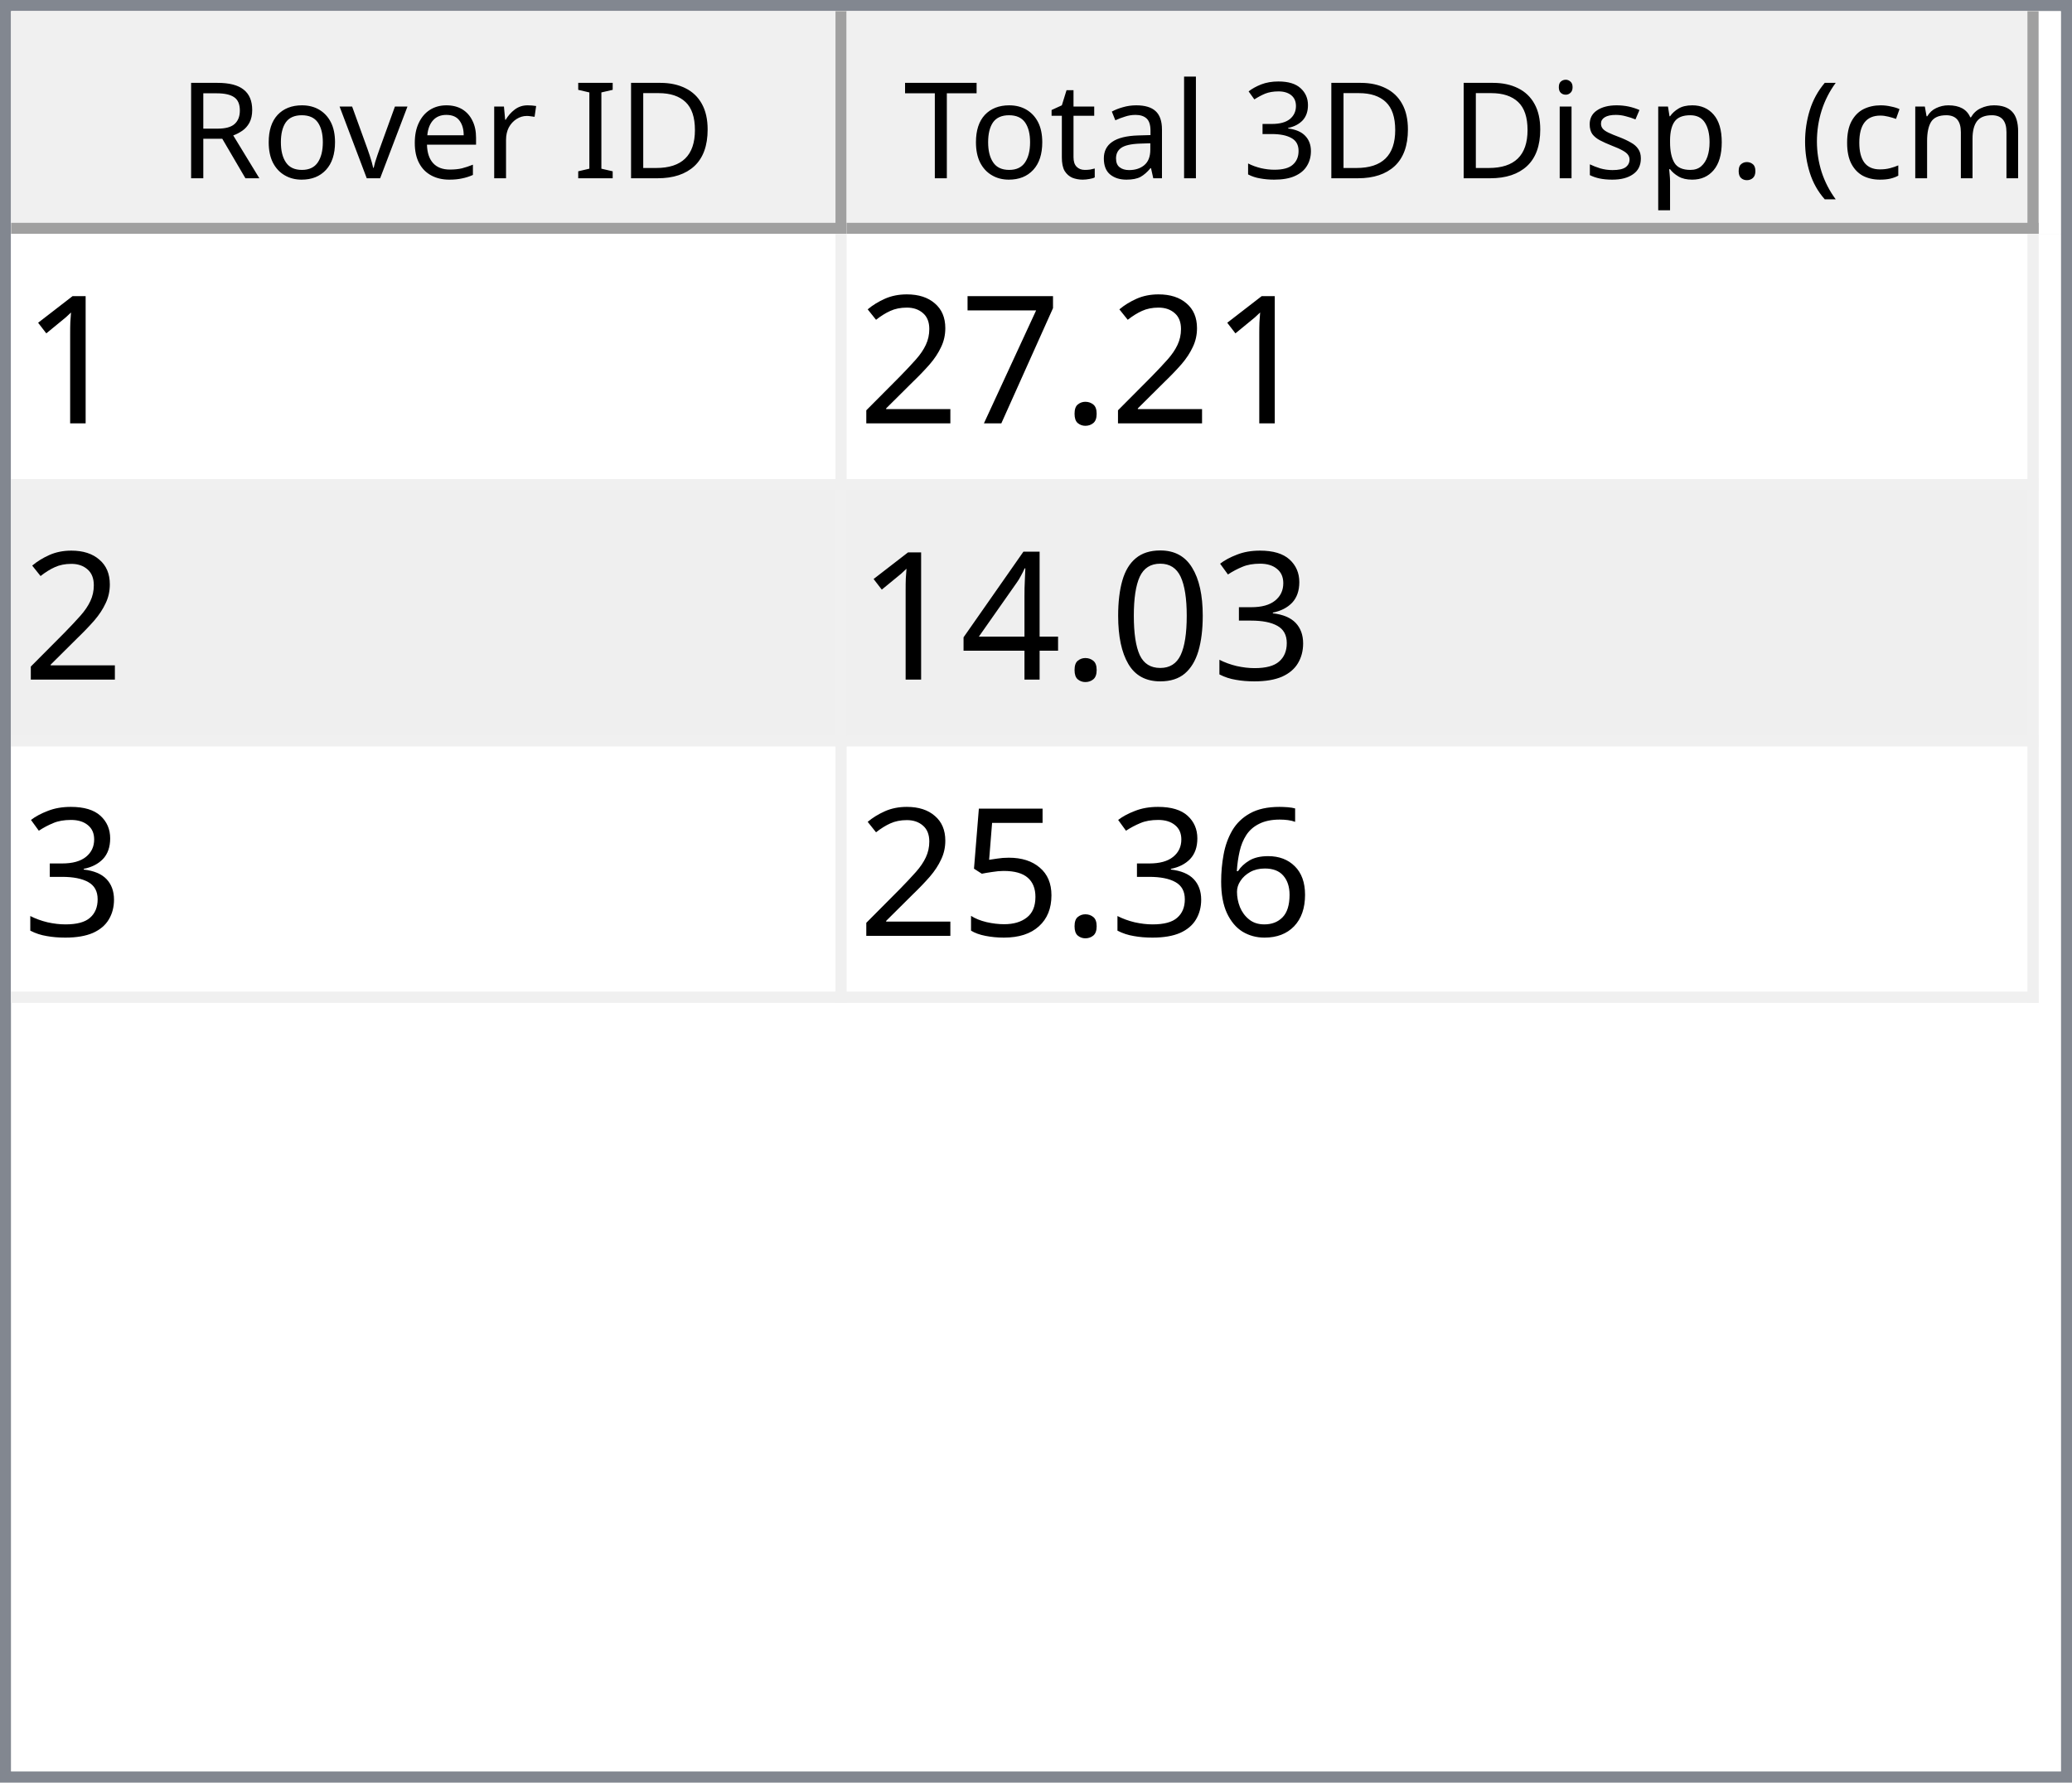
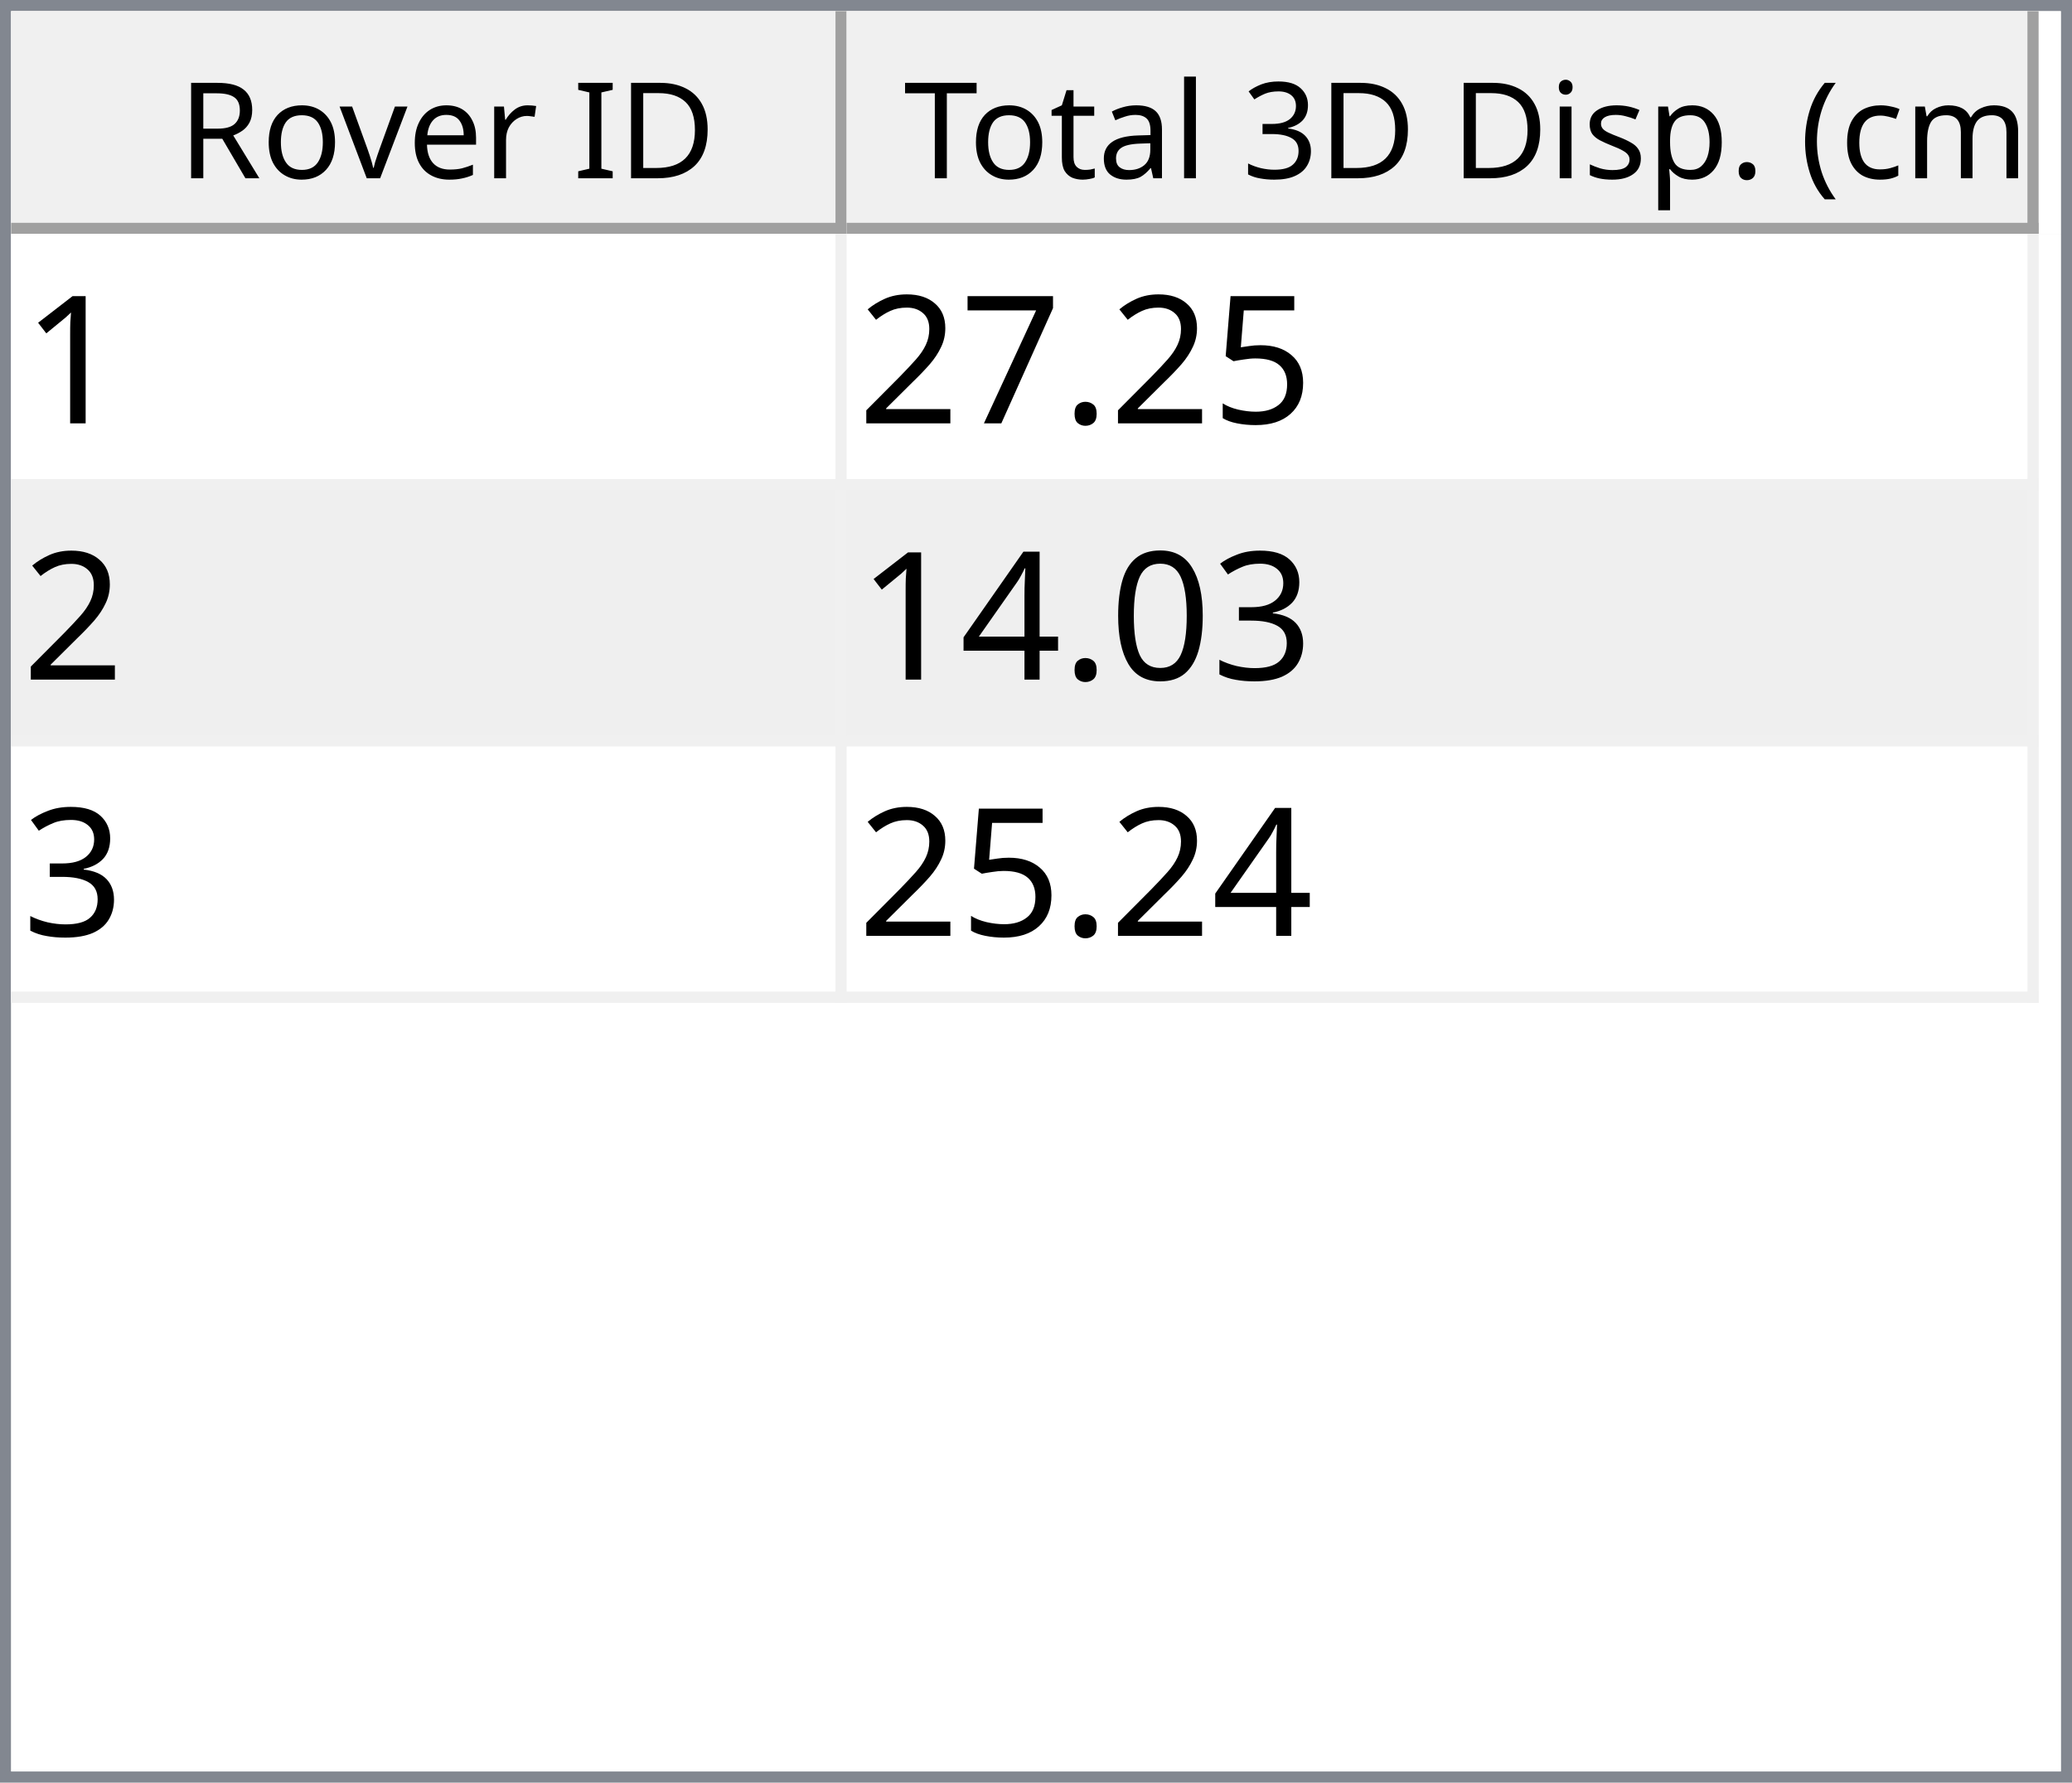
<svg xmlns="http://www.w3.org/2000/svg" style="fill-opacity:1; color-rendering:auto; color-interpolation:auto; text-rendering:auto; stroke:black; stroke-linecap:square; stroke-miterlimit:10; shape-rendering:auto; stroke-opacity:1; fill:black; stroke-dasharray:none; font-weight:normal; stroke-width:1; font-family:'Dialog'; font-style:normal; stroke-linejoin:miter; font-size:12px; stroke-dashoffset:0; image-rendering:auto;" width="186" height="160">
  <defs id="genericDefs" />
  <g>
    <defs id="defs1">
      <clipPath clipPathUnits="userSpaceOnUse" id="clipPath1">
        <path d="M0 0 L186 0 L186 160 L0 160 L0 0 Z" />
      </clipPath>
      <clipPath clipPathUnits="userSpaceOnUse" id="clipPath2">
        <path d="M0 0 L0 160 L186 160 L186 0 Z" />
      </clipPath>
      <clipPath clipPathUnits="userSpaceOnUse" id="clipPath3">
        <path d="M0 0 L0 20 L184 20 L184 0 Z" />
      </clipPath>
      <clipPath clipPathUnits="userSpaceOnUse" id="clipPath4">
        <path d="M0 0 L0 20 L75 20 L75 0 Z" />
      </clipPath>
      <clipPath clipPathUnits="userSpaceOnUse" id="clipPath5">
        <path d="M1 1 L1 19 L74 19 L74 1 Z" />
      </clipPath>
      <clipPath clipPathUnits="userSpaceOnUse" id="clipPath6">
        <path d="M0 0 L0 18 L73 18 L73 0 Z" />
      </clipPath>
      <clipPath clipPathUnits="userSpaceOnUse" id="clipPath7">
        <path d="M-0.5 -0.5 L-0.5 19.5 L74.5 19.5 L74.5 -0.5 Z" />
      </clipPath>
      <clipPath clipPathUnits="userSpaceOnUse" id="clipPath8">
        <path d="M0 0 L0 20 L107 20 L107 0 Z" />
      </clipPath>
      <clipPath clipPathUnits="userSpaceOnUse" id="clipPath9">
        <path d="M1 1 L1 19 L106 19 L106 1 Z" />
      </clipPath>
      <clipPath clipPathUnits="userSpaceOnUse" id="clipPath10">
        <path d="M0 0 L0 18 L105 18 L105 0 Z" />
      </clipPath>
      <clipPath clipPathUnits="userSpaceOnUse" id="clipPath11">
        <path d="M-0.5 -0.5 L-0.5 19.5 L106.5 19.5 L106.5 -0.5 Z" />
      </clipPath>
      <clipPath clipPathUnits="userSpaceOnUse" id="clipPath12">
        <path d="M0 0 L0 138 L184 138 L184 0 Z" />
      </clipPath>
      <clipPath clipPathUnits="userSpaceOnUse" id="clipPath13">
        <path d="M0 0 L0 69 L182 69 L182 0 Z" />
      </clipPath>
      <clipPath clipPathUnits="userSpaceOnUse" id="clipPath14">
        <path d="M-0.5 -0.5 L-0.5 68.5 L181.5 68.5 L181.5 -0.5 Z" />
      </clipPath>
      <clipPath clipPathUnits="userSpaceOnUse" id="clipPath15">
        <path d="M0 0 L0 22 L74 22 L74 0 Z" />
      </clipPath>
      <clipPath clipPathUnits="userSpaceOnUse" id="clipPath16">
        <path d="M0 0 L0 22 L106 22 L106 0 Z" />
      </clipPath>
      <font horiz-adv-x="64.551" id="font1">
        <font-face ascent="107.91" descent="25.098" units-per-em="100" style="font-style:normal; font-family:Segoe UI; font-weight:normal;" />
        <missing-glyph horiz-adv-x="64.551" d="M8.109 0 L8.109 68.266 L56.453 68.266 L56.453 0 L8.109 0 ZM15.328 7.234 L49.219 7.234 L49.219 61.031 L15.328 61.031 L15.328 7.234 Z" />
        <glyph unicode="D" horiz-adv-x="70.117" d="M9.188 0 L9.188 70.016 L28.516 70.016 Q65.531 70.016 65.531 35.891 Q65.531 19.672 55.25 9.836 Q44.969 0 27.734 0 L9.188 0 ZM17.391 62.594 L17.391 7.422 L27.828 7.422 Q41.609 7.422 49.273 14.797 Q56.938 22.172 56.938 35.688 Q56.938 62.594 28.328 62.594 L17.391 62.594 Z" />
        <glyph unicode="I" horiz-adv-x="26.611" d="M17.391 0 L9.188 0 L9.188 70.016 L17.391 70.016 L17.391 0 Z" />
        <glyph unicode=" " horiz-adv-x="27.393" d="" />
        <glyph unicode="r" horiz-adv-x="34.766" d="M34.188 41.891 Q32.078 43.5 28.125 43.5 Q23 43.5 19.555 38.672 Q16.109 33.844 16.109 25.484 L16.109 0 L8.109 0 L8.109 50 L16.109 50 L16.109 39.703 L16.312 39.703 Q18.016 44.969 21.531 47.922 Q25.047 50.875 29.391 50.875 Q32.516 50.875 34.188 50.203 L34.188 41.891 Z" />
        <glyph unicode="e" horiz-adv-x="52.295" d="M48.297 23 L12.984 23 Q13.188 14.656 17.484 10.109 Q21.781 5.562 29.297 5.562 Q37.75 5.562 44.828 11.141 L44.828 3.609 Q38.234 -1.172 27.391 -1.172 Q16.797 -1.172 10.742 5.641 Q4.688 12.453 4.688 24.812 Q4.688 36.469 11.305 43.82 Q17.922 51.172 27.734 51.172 Q37.547 51.172 42.922 44.828 Q48.297 38.484 48.297 27.203 L48.297 23 ZM40.094 29.781 Q40.047 36.719 36.75 40.578 Q33.453 44.438 27.594 44.438 Q21.922 44.438 17.969 40.383 Q14.016 36.328 13.094 29.781 L40.094 29.781 Z" />
        <glyph unicode="v" horiz-adv-x="47.9" d="M47.406 50 L27.484 0 L19.625 0 L0.688 50 L9.469 50 L22.172 13.672 Q23.578 9.672 23.922 6.688 L24.125 6.688 Q24.609 10.453 25.688 13.484 L38.969 50 L47.406 50 Z" />
        <glyph unicode="o" horiz-adv-x="58.594" d="M29 -1.172 Q17.922 -1.172 11.305 5.836 Q4.688 12.844 4.688 24.422 Q4.688 37.016 11.57 44.094 Q18.453 51.172 30.172 51.172 Q41.359 51.172 47.633 44.289 Q53.906 37.406 53.906 25.203 Q53.906 13.234 47.141 6.031 Q40.375 -1.172 29 -1.172 ZM29.594 44.438 Q21.875 44.438 17.383 39.188 Q12.891 33.938 12.891 24.703 Q12.891 15.828 17.43 10.695 Q21.969 5.562 29.594 5.562 Q37.359 5.562 41.531 10.594 Q45.703 15.625 45.703 24.906 Q45.703 34.281 41.531 39.359 Q37.359 44.438 29.594 44.438 Z" />
        <glyph unicode="R" horiz-adv-x="59.814" d="M59.375 0 L49.609 0 L37.891 19.625 Q36.281 22.359 34.766 24.289 Q33.25 26.219 31.664 27.438 Q30.078 28.656 28.25 29.219 Q26.422 29.781 24.125 29.781 L17.391 29.781 L17.391 0 L9.188 0 L9.188 70.016 L30.078 70.016 Q34.672 70.016 38.555 68.867 Q42.438 67.719 45.289 65.375 Q48.141 63.031 49.758 59.547 Q51.375 56.062 51.375 51.375 Q51.375 47.703 50.273 44.656 Q49.172 41.609 47.148 39.211 Q45.125 36.812 42.266 35.133 Q39.406 33.453 35.844 32.516 L35.844 32.328 Q37.594 31.547 38.891 30.547 Q40.188 29.547 41.359 28.18 Q42.531 26.812 43.68 25.078 Q44.828 23.344 46.234 21.047 L59.375 0 ZM17.391 62.594 L17.391 37.203 L28.516 37.203 Q31.594 37.203 34.203 38.133 Q36.812 39.062 38.719 40.797 Q40.625 42.531 41.703 45.047 Q42.781 47.562 42.781 50.688 Q42.781 56.297 39.141 59.445 Q35.5 62.594 28.609 62.594 L17.391 62.594 Z" />
        <glyph unicode=")" horiz-adv-x="30.176" d="M8.297 -15.922 L1.172 -15.922 Q16.406 2.344 16.406 26.812 Q16.406 51.469 1.078 70.016 L8.297 70.016 Q23.531 52.156 23.531 26.703 Q23.531 1.375 8.297 -15.922 Z" />
        <glyph unicode="m" horiz-adv-x="86.133" d="M79.109 0 L71.094 0 L71.094 28.719 Q71.094 37.016 68.531 40.727 Q65.969 44.438 59.906 44.438 Q54.781 44.438 51.195 39.75 Q47.609 35.062 47.609 28.516 L47.609 0 L39.594 0 L39.594 29.688 Q39.594 44.438 28.219 44.438 Q22.953 44.438 19.531 40.016 Q16.109 35.594 16.109 28.516 L16.109 0 L8.109 0 L8.109 50 L16.109 50 L16.109 42.094 L16.312 42.094 Q21.625 51.172 31.844 51.172 Q36.969 51.172 40.773 48.312 Q44.578 45.453 46 40.828 Q51.562 51.172 62.594 51.172 Q79.109 51.172 79.109 30.812 L79.109 0 Z" />
        <glyph unicode="c" horiz-adv-x="46.191" d="M42.188 2.297 Q36.422 -1.172 28.516 -1.172 Q17.828 -1.172 11.258 5.789 Q4.688 12.75 4.688 23.828 Q4.688 36.188 11.766 43.68 Q18.844 51.172 30.672 51.172 Q37.25 51.172 42.281 48.734 L42.281 40.531 Q36.719 44.438 30.375 44.438 Q22.703 44.438 17.797 38.945 Q12.891 33.453 12.891 24.516 Q12.891 15.719 17.508 10.641 Q22.125 5.562 29.891 5.562 Q36.422 5.562 42.188 9.906 L42.188 2.297 Z" />
        <glyph unicode="(" horiz-adv-x="30.176" d="M29.109 -15.922 L21.969 -15.922 Q6.844 1.375 6.844 26.703 Q6.844 52.156 21.969 70.016 L29.203 70.016 Q13.875 51.469 13.875 26.812 Q13.875 2.344 29.109 -15.922 Z" />
        <glyph unicode="." horiz-adv-x="21.68" d="M10.891 -1.078 Q8.641 -1.078 7.055 0.539 Q5.469 2.156 5.469 4.391 Q5.469 6.641 7.055 8.273 Q8.641 9.906 10.891 9.906 Q13.188 9.906 14.797 8.273 Q16.406 6.641 16.406 4.391 Q16.406 2.156 14.797 0.539 Q13.188 -1.078 10.891 -1.078 Z" />
        <glyph unicode="p" horiz-adv-x="58.789" d="M16.312 7.234 L16.109 7.234 L16.109 -23 L8.109 -23 L8.109 50 L16.109 50 L16.109 41.219 L16.312 41.219 Q22.219 51.172 33.594 51.172 Q43.266 51.172 48.688 44.461 Q54.109 37.75 54.109 26.469 Q54.109 13.922 48 6.375 Q41.891 -1.172 31.297 -1.172 Q21.578 -1.172 16.312 7.234 ZM16.109 27.391 L16.109 20.406 Q16.109 14.203 20.141 9.883 Q24.172 5.562 30.375 5.562 Q37.641 5.562 41.773 11.133 Q45.906 16.703 45.906 26.609 Q45.906 34.969 42.047 39.703 Q38.188 44.438 31.594 44.438 Q24.609 44.438 20.359 39.578 Q16.109 34.719 16.109 27.391 Z" />
        <glyph unicode="s" horiz-adv-x="42.432" d="M5.078 1.812 L5.078 10.406 Q11.625 5.562 19.484 5.562 Q30.031 5.562 30.031 12.594 Q30.031 14.594 29.125 15.992 Q28.219 17.391 26.68 18.461 Q25.141 19.531 23.07 20.383 Q21 21.234 18.609 22.172 Q15.281 23.484 12.766 24.828 Q10.25 26.172 8.57 27.859 Q6.891 29.547 6.031 31.695 Q5.172 33.844 5.172 36.719 Q5.172 40.234 6.789 42.945 Q8.406 45.656 11.086 47.484 Q13.766 49.312 17.211 50.242 Q20.656 51.172 24.312 51.172 Q30.812 51.172 35.938 48.922 L35.938 40.828 Q30.422 44.438 23.25 44.438 Q21 44.438 19.195 43.922 Q17.391 43.406 16.094 42.477 Q14.797 41.547 14.086 40.258 Q13.375 38.969 13.375 37.406 Q13.375 35.453 14.086 34.133 Q14.797 32.812 16.164 31.789 Q17.531 30.766 19.484 29.938 Q21.438 29.109 23.922 28.125 Q27.25 26.859 29.883 25.516 Q32.516 24.172 34.375 22.484 Q36.234 20.797 37.234 18.602 Q38.234 16.406 38.234 13.375 Q38.234 9.672 36.602 6.938 Q34.969 4.203 32.234 2.398 Q29.5 0.594 25.93 -0.289 Q22.359 -1.172 18.453 -1.172 Q10.75 -1.172 5.078 1.812 Z" />
        <glyph unicode="i" horiz-adv-x="24.219" d="M12.203 62.703 Q10.062 62.703 8.547 64.164 Q7.031 65.625 7.031 67.875 Q7.031 70.125 8.547 71.609 Q10.062 73.094 12.203 73.094 Q14.406 73.094 15.945 71.609 Q17.484 70.125 17.484 67.875 Q17.484 65.719 15.945 64.211 Q14.406 62.703 12.203 62.703 ZM16.109 0 L8.109 0 L8.109 50 L16.109 50 L16.109 0 Z" />
        <glyph unicode="3" horiz-adv-x="53.906" d="M46.531 19.828 Q46.531 15.094 44.75 11.211 Q42.969 7.328 39.719 4.57 Q36.469 1.812 31.93 0.297 Q27.391 -1.219 21.922 -1.219 Q11.922 -1.219 6 2.594 L6 11.188 Q13.094 5.609 22.219 5.609 Q25.875 5.609 28.828 6.539 Q31.781 7.469 33.906 9.227 Q36.031 10.984 37.18 13.477 Q38.328 15.969 38.328 19.094 Q38.328 32.812 18.797 32.812 L12.984 32.812 L12.984 39.594 L18.5 39.594 Q35.797 39.594 35.797 52.484 Q35.797 64.406 22.609 64.406 Q15.188 64.406 8.688 59.422 L8.688 67.188 Q15.375 71.188 24.609 71.188 Q29 71.188 32.57 69.969 Q36.141 68.75 38.68 66.555 Q41.219 64.359 42.609 61.281 Q44 58.203 44 54.5 Q44 40.672 30.031 36.719 L30.031 36.531 Q33.594 36.141 36.625 34.797 Q39.656 33.453 41.852 31.305 Q44.047 29.156 45.289 26.25 Q46.531 23.344 46.531 19.828 Z" />
        <glyph unicode="l" horiz-adv-x="24.219" d="M16.109 0 L8.109 0 L8.109 74.031 L16.109 74.031 L16.109 0 Z" />
        <glyph unicode="a" horiz-adv-x="50.879" d="M43.891 0 L35.891 0 L35.891 7.812 L35.688 7.812 Q30.469 -1.172 20.312 -1.172 Q12.844 -1.172 8.617 2.781 Q4.391 6.734 4.391 13.281 Q4.391 27.297 20.906 29.594 L35.891 31.688 Q35.891 44.438 25.594 44.438 Q16.547 44.438 9.281 38.281 L9.281 46.484 Q16.656 51.172 26.266 51.172 Q43.891 51.172 43.891 32.516 L43.891 0 ZM35.891 25.297 L23.828 23.641 Q18.266 22.859 15.43 20.875 Q12.594 18.891 12.594 13.875 Q12.594 10.203 15.211 7.883 Q17.828 5.562 22.172 5.562 Q28.125 5.562 32.008 9.742 Q35.891 13.922 35.891 20.312 L35.891 25.297 Z" />
        <glyph unicode="t" horiz-adv-x="33.887" d="M31.297 0.484 Q28.469 -1.078 23.828 -1.078 Q10.688 -1.078 10.688 13.578 L10.688 43.172 L2.094 43.172 L2.094 50 L10.688 50 L10.688 62.203 L18.703 64.797 L18.703 50 L31.297 50 L31.297 43.172 L18.703 43.172 L18.703 14.984 Q18.703 9.969 20.414 7.82 Q22.125 5.672 26.078 5.672 Q29.109 5.672 31.297 7.328 L31.297 0.484 Z" />
        <glyph unicode="T" horiz-adv-x="52.393" d="M50.594 62.594 L30.375 62.594 L30.375 0 L22.172 0 L22.172 62.594 L2 62.594 L2 70.016 L50.594 70.016 L50.594 62.594 Z" />
      </font>
      <font horiz-adv-x="75.0" id="font2">
        <font-face ascent="100.537" descent="21.973" units-per-em="100" style="font-style:normal; font-family:sans-serif; font-weight:normal;" />
        <missing-glyph horiz-adv-x="75.0" d="M12.5 0 L12.5 62.5 L62.5 62.5 L62.5 0 L12.5 0 ZM14.062 1.562 L60.938 1.562 L60.938 60.938 L14.062 60.938 L14.062 1.562 Z" />
        <glyph unicode="1" horiz-adv-x="55.615" d="M37.25 0 L28.469 0 L28.469 56 Q25.297 52.984 20.141 49.953 Q14.984 46.922 10.891 45.406 L10.891 53.906 Q18.266 57.375 23.781 62.305 Q29.297 67.234 31.594 71.875 L37.25 71.875 L37.25 0 Z" />
+         <glyph unicode="5" horiz-adv-x="55.615" d="M4.156 18.75 L13.375 19.531 Q14.406 12.797 18.141 9.398 Q21.875 6 27.156 6 Q33.5 6 37.891 10.789 Q42.281 15.578 42.281 23.484 Q42.281 31 38.062 35.352 Q33.844 39.703 27 39.703 Q22.75 39.703 19.336 37.773 Q15.922 35.844 13.969 32.766 L5.719 33.844 L12.641 70.609 L48.25 70.609 L48.25 62.203 L19.672 62.203 L15.828 42.969 Q22.266 47.469 29.344 47.469 Q38.719 47.469 45.164 40.969 Q51.609 34.469 51.609 24.266 Q51.609 14.547 45.953 7.469 Q39.062 -1.219 27.156 -1.219 Q17.391 -1.219 11.211 4.25 Q5.031 9.719 4.156 18.75 Z" />
        <glyph unicode="." horiz-adv-x="27.783" d="M9.078 0 L9.078 10.016 L19.094 10.016 L19.094 0 L9.078 0 Z" />
        <glyph unicode="7" horiz-adv-x="55.615" d="M4.734 62.203 L4.734 70.656 L51.078 70.656 L51.078 63.812 Q44.234 56.547 37.523 44.484 Q30.812 32.422 27.156 19.672 Q24.516 10.688 23.781 0 L14.75 0 Q14.891 8.453 18.062 20.414 Q21.234 32.375 27.172 43.484 Q33.109 54.594 39.797 62.203 L4.734 62.203 Z" />
        <glyph unicode="2" horiz-adv-x="55.615" d="M50.344 8.453 L50.344 0 L3.031 0 Q2.938 3.172 4.047 6.109 Q5.859 10.938 9.836 15.625 Q13.812 20.312 21.344 26.469 Q33.016 36.031 37.117 41.625 Q41.219 47.219 41.219 52.203 Q41.219 57.422 37.477 61.008 Q33.734 64.594 27.734 64.594 Q21.391 64.594 17.578 60.789 Q13.766 56.984 13.719 50.25 L4.688 51.172 Q5.609 61.281 11.664 66.578 Q17.719 71.875 27.938 71.875 Q38.234 71.875 44.242 66.164 Q50.25 60.453 50.25 52 Q50.25 47.703 48.492 43.555 Q46.734 39.406 42.656 34.812 Q38.578 30.219 29.109 22.219 Q21.188 15.578 18.945 13.211 Q16.703 10.844 15.234 8.453 L50.344 8.453 Z" />
        <glyph unicode="3" horiz-adv-x="55.615" d="M4.203 18.891 L12.984 20.062 Q14.5 12.594 18.141 9.297 Q21.781 6 27 6 Q33.203 6 37.477 10.297 Q41.75 14.594 41.75 20.953 Q41.75 27 37.797 30.93 Q33.844 34.859 27.734 34.859 Q25.25 34.859 21.531 33.891 L22.516 41.609 Q23.391 41.5 23.922 41.5 Q29.547 41.5 34.039 44.43 Q38.531 47.359 38.531 53.469 Q38.531 58.297 35.258 61.477 Q31.984 64.656 26.812 64.656 Q21.688 64.656 18.266 61.43 Q14.844 58.203 13.875 51.766 L5.078 53.328 Q6.688 62.156 12.398 67.016 Q18.109 71.875 26.609 71.875 Q32.469 71.875 37.398 69.359 Q42.328 66.844 44.945 62.5 Q47.562 58.156 47.562 53.266 Q47.562 48.641 45.07 44.828 Q42.578 41.016 37.703 38.766 Q44.047 37.312 47.562 32.695 Q51.078 28.078 51.078 21.141 Q51.078 11.766 44.242 5.25 Q37.406 -1.266 26.953 -1.266 Q17.531 -1.266 11.305 4.352 Q5.078 9.969 4.203 18.891 Z" />
        <glyph unicode="0" horiz-adv-x="55.615" d="M4.156 35.297 Q4.156 48 6.766 55.742 Q9.375 63.484 14.523 67.68 Q19.672 71.875 27.484 71.875 Q33.25 71.875 37.594 69.555 Q41.938 67.234 44.773 62.867 Q47.609 58.5 49.219 52.227 Q50.828 45.953 50.828 35.297 Q50.828 22.703 48.242 14.969 Q45.656 7.234 40.508 3.008 Q35.359 -1.219 27.484 -1.219 Q17.141 -1.219 11.234 6.203 Q4.156 15.141 4.156 35.297 ZM13.188 35.297 Q13.188 17.672 17.312 11.836 Q21.438 6 27.484 6 Q33.547 6 37.672 11.859 Q41.797 17.719 41.797 35.297 Q41.797 52.984 37.672 58.789 Q33.547 64.594 27.391 64.594 Q21.344 64.594 17.719 59.469 Q13.188 52.938 13.188 35.297 Z" />
        <glyph unicode="4" horiz-adv-x="55.615" d="M32.328 0 L32.328 17.141 L1.266 17.141 L1.266 25.203 L33.938 71.578 L41.109 71.578 L41.109 25.203 L50.781 25.203 L50.781 17.141 L41.109 17.141 L41.109 0 L32.328 0 ZM32.328 25.203 L32.328 57.469 L9.906 25.203 L32.328 25.203 Z" />
-         <glyph unicode="6" horiz-adv-x="55.615" d="M49.75 54.047 L41.016 53.375 Q39.844 58.547 37.703 60.891 Q34.125 64.656 28.906 64.656 Q24.703 64.656 21.531 62.312 Q17.391 59.281 14.992 53.469 Q12.594 47.656 12.5 36.922 Q15.672 41.75 20.266 44.094 Q24.859 46.438 29.891 46.438 Q38.672 46.438 44.852 39.969 Q51.031 33.5 51.031 23.25 Q51.031 16.5 48.125 10.719 Q45.219 4.938 40.141 1.859 Q35.062 -1.219 28.609 -1.219 Q17.625 -1.219 10.695 6.859 Q3.766 14.938 3.766 33.5 Q3.766 54.25 11.422 63.672 Q18.109 71.875 29.438 71.875 Q37.891 71.875 43.289 67.141 Q48.688 62.406 49.75 54.047 ZM13.875 23.188 Q13.875 18.656 15.797 14.508 Q17.719 10.359 21.188 8.18 Q24.656 6 28.469 6 Q34.031 6 38.039 10.492 Q42.047 14.984 42.047 22.703 Q42.047 30.125 38.086 34.398 Q34.125 38.672 28.125 38.672 Q22.172 38.672 18.023 34.398 Q13.875 30.125 13.875 23.188 Z" />
-         <glyph unicode="5" horiz-adv-x="55.615" d="M4.156 18.75 L13.375 19.531 Q14.406 12.797 18.141 9.398 Q21.875 6 27.156 6 Q33.5 6 37.891 10.789 Q42.281 15.578 42.281 23.484 Q42.281 31 38.062 35.352 Q33.844 39.703 27 39.703 Q22.75 39.703 19.336 37.773 Q15.922 35.844 13.969 32.766 L5.719 33.844 L12.641 70.609 L48.25 70.609 L48.25 62.203 L19.672 62.203 L15.828 42.969 Q22.266 47.469 29.344 47.469 Q38.719 47.469 45.164 40.969 Q51.609 34.469 51.609 24.266 Q51.609 14.547 45.953 7.469 Q39.062 -1.219 27.156 -1.219 Q17.391 -1.219 11.211 4.25 Q5.031 9.719 4.156 18.75 Z" />
      </font>
    </defs>
    <g style="fill:white; stroke:white;">
      <rect x="0" y="0" width="186" style="clip-path:url(#clipPath1); stroke:none;" height="160" />
    </g>
    <g style="fill:white; text-rendering:optimizeSpeed; color-rendering:optimizeSpeed; image-rendering:optimizeSpeed; shape-rendering:crispEdges; stroke:white; color-interpolation:sRGB;">
      <rect x="0" width="186" height="160" y="0" style="stroke:none;" />
      <path style="stroke:none;" d="M0 160 L186 160 L186 0 L0 0 Z" />
    </g>
    <g style="fill:rgb(240,240,240); font-family:'Segoe UI'; stroke:rgb(240,240,240);">
      <rect x="0" y="0" width="186" style="clip-path:url(#clipPath2); stroke:none;" height="160" />
    </g>
    <g style="fill:rgb(130,135,144); font-family:'Segoe UI'; stroke:rgb(130,135,144);">
      <path d="M0 0 L186 0 L186 160 L0 160 L0 0 ZM1 1 L185 1 L185 159 L1 159 L1 1 Z" style="fill-rule:evenodd; clip-path:url(#clipPath2); stroke:none;" />
    </g>
    <g style="fill:white; font-family:'Segoe UI'; stroke:white;" transform="translate(1,1)">
      <rect x="0" y="0" width="184" style="clip-path:url(#clipPath3); stroke:none;" height="20" />
    </g>
    <g style="fill:rgb(240,240,240); font-family:'Segoe UI'; stroke:rgb(240,240,240);" transform="translate(1,1)">
      <rect x="0" y="0" width="75" style="clip-path:url(#clipPath4); stroke:none;" height="20" />
    </g>
    <g style="font-family:'Segoe UI';" transform="translate(2,2)">
      <text x="14" xml:space="preserve" y="14" style="clip-path:url(#clipPath6); stroke:none;">Rover ID</text>
    </g>
    <g style="fill:rgb(160,160,160); font-family:'Segoe UI'; stroke:rgb(160,160,160); stroke-linejoin:bevel;" transform="translate(1.5,1.5)">
      <line x1="74" x2="74" y1="0" style="fill:none; clip-path:url(#clipPath7);" y2="19" />
    </g>
    <g style="fill:rgb(160,160,160); font-family:'Segoe UI'; stroke:rgb(160,160,160); stroke-linejoin:bevel;" transform="matrix(1,0,0,1,1,1) translate(0.5,0.5)">
      <line x1="0" x2="74" y1="19" style="fill:none; clip-path:url(#clipPath7);" y2="19" />
    </g>
    <g style="fill:rgb(240,240,240); font-family:'Segoe UI'; stroke:rgb(240,240,240);" transform="translate(76,1)">
      <rect x="0" y="0" width="107" style="clip-path:url(#clipPath8); stroke:none;" height="20" />
    </g>
    <g style="font-family:'Segoe UI';" transform="translate(77,2)">
      <text x="1" xml:space="preserve" y="14" style="clip-path:url(#clipPath10); stroke:none;"> Total 3D Disp. (cm)</text>
    </g>
    <g style="fill:rgb(160,160,160); font-family:'Segoe UI'; stroke:rgb(160,160,160); stroke-linejoin:bevel;" transform="translate(76.5,1.5)">
      <line x1="106" x2="106" y1="0" style="fill:none; clip-path:url(#clipPath11);" y2="19" />
    </g>
    <g style="fill:rgb(160,160,160); font-family:'Segoe UI'; stroke:rgb(160,160,160); stroke-linejoin:bevel;" transform="matrix(1,0,0,1,76,1) translate(0.5,0.5)">
      <line x1="0" x2="106" y1="19" style="fill:none; clip-path:url(#clipPath11);" y2="19" />
    </g>
    <g style="fill:white; font-family:'Segoe UI'; stroke:white;" transform="translate(1,21)">
      <rect x="0" y="0" width="184" style="clip-path:url(#clipPath12); stroke:none;" height="138" />
    </g>
    <g style="fill:rgb(240,240,240); font-size:16px; font-family:sans-serif; stroke:rgb(240,240,240);" transform="translate(1,21)">
      <rect x="0" y="0" width="182" style="clip-path:url(#clipPath13); stroke:none;" height="69" />
      <line transform="translate(0.5,0.5)" x1="0" x2="181" y1="22" style="clip-path:url(#clipPath14); fill:none; stroke-linejoin:bevel;" y2="22" />
    </g>
    <g transform="matrix(1,0,0,1,1,21) translate(0.5,0.5)" style="fill:rgb(240,240,240); font-size:16px; font-family:sans-serif; stroke:rgb(240,240,240); stroke-linejoin:bevel;">
      <line x1="0" x2="181" y1="45" style="fill:none; clip-path:url(#clipPath14);" y2="45" />
    </g>
    <g transform="matrix(1,0,0,1,1,21) translate(0.5,0.5)" style="fill:rgb(240,240,240); font-size:16px; font-family:sans-serif; stroke:rgb(240,240,240); stroke-linejoin:bevel;">
      <line x1="0" x2="181" y1="68" style="fill:none; clip-path:url(#clipPath14);" y2="68" />
    </g>
    <g transform="matrix(1,0,0,1,1,21) translate(0.5,0.5)" style="fill:rgb(240,240,240); font-size:16px; font-family:sans-serif; stroke:rgb(240,240,240); stroke-linejoin:bevel;">
      <line x1="74" x2="74" y1="0" style="fill:none; clip-path:url(#clipPath14);" y2="68" />
    </g>
    <g transform="matrix(1,0,0,1,1,21) translate(0.5,0.5)" style="fill:rgb(240,240,240); font-size:16px; font-family:sans-serif; stroke:rgb(240,240,240); stroke-linejoin:bevel;">
      <line x1="181" x2="181" y1="0" style="fill:none; clip-path:url(#clipPath14);" y2="68" />
    </g>
    <g style="fill:white; font-size:16px; font-family:sans-serif; stroke:white;" transform="matrix(1,0,0,1,1,21)">
      <rect x="0" y="0" width="74" style="clip-path:url(#clipPath15); stroke:none;" height="22" />
      <text x="1" y="17" style="fill:black; clip-path:url(#clipPath15); stroke:none;" xml:space="preserve">1</text>
    </g>
    <g style="fill:white; font-size:16px; font-family:sans-serif; stroke:white;" transform="matrix(1,0,0,1,1,21) translate(75,0)">
      <rect x="0" y="0" width="106" style="clip-path:url(#clipPath16); stroke:none;" height="22" />
-       <text x="1" y="17" style="fill:black; clip-path:url(#clipPath16); stroke:none;" xml:space="preserve">27.21</text>
+       <text x="1" y="17" style="fill:black; clip-path:url(#clipPath16); stroke:none;" xml:space="preserve">27.25</text>
    </g>
    <g style="fill:rgb(239,239,239); font-size:16px; font-family:sans-serif; stroke:rgb(239,239,239);" transform="matrix(1,0,0,1,1,21) translate(0,23)">
      <rect x="0" y="0" width="74" style="clip-path:url(#clipPath15); stroke:none;" height="22" />
      <text x="1" y="17" style="fill:black; clip-path:url(#clipPath15); stroke:none;" xml:space="preserve">2</text>
    </g>
    <g style="fill:rgb(239,239,239); font-size:16px; font-family:sans-serif; stroke:rgb(239,239,239);" transform="matrix(1,0,0,1,1,21) translate(75,23)">
      <rect x="0" y="0" width="106" style="clip-path:url(#clipPath16); stroke:none;" height="22" />
      <text x="1" y="17" style="fill:black; clip-path:url(#clipPath16); stroke:none;" xml:space="preserve">14.03</text>
    </g>
    <g style="fill:white; font-size:16px; font-family:sans-serif; stroke:white;" transform="matrix(1,0,0,1,1,21) translate(0,46)">
      <rect x="0" y="0" width="74" style="clip-path:url(#clipPath15); stroke:none;" height="22" />
      <text x="1" y="17" style="fill:black; clip-path:url(#clipPath15); stroke:none;" xml:space="preserve">3</text>
    </g>
    <g style="fill:white; font-size:16px; font-family:sans-serif; stroke:white;" transform="matrix(1,0,0,1,1,21) translate(75,46)">
      <rect x="0" y="0" width="106" style="clip-path:url(#clipPath16); stroke:none;" height="22" />
-       <text x="1" y="17" style="fill:black; clip-path:url(#clipPath16); stroke:none;" xml:space="preserve">25.36</text>
+       <text x="1" y="17" style="fill:black; clip-path:url(#clipPath16); stroke:none;" xml:space="preserve">25.24</text>
    </g>
  </g>
</svg>
